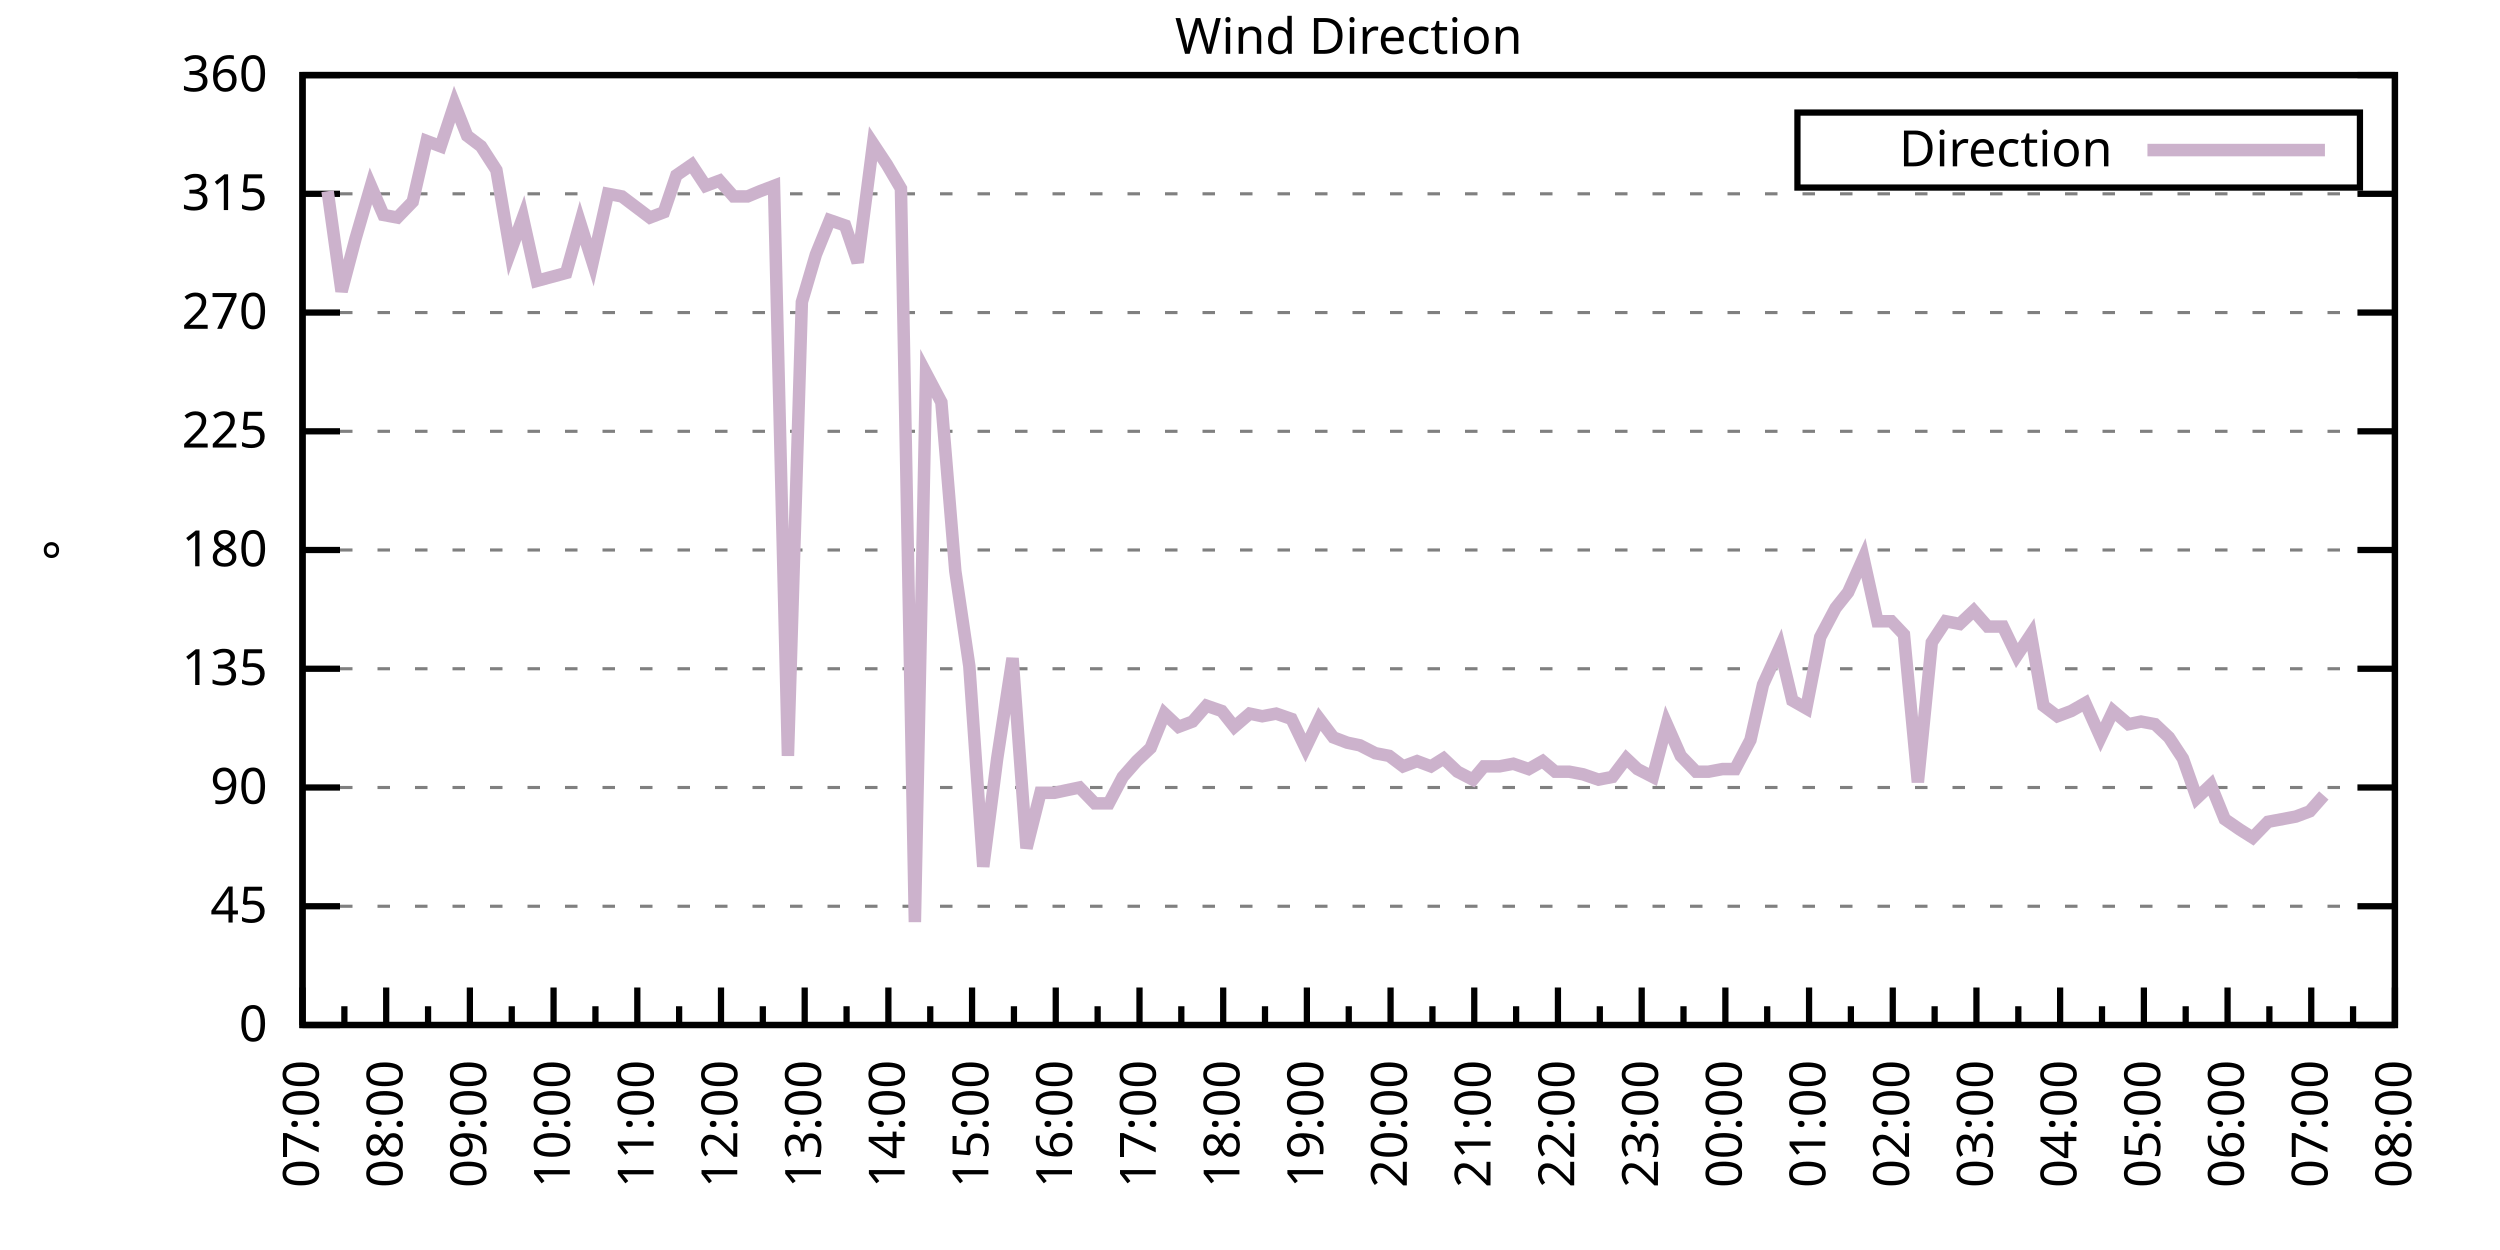
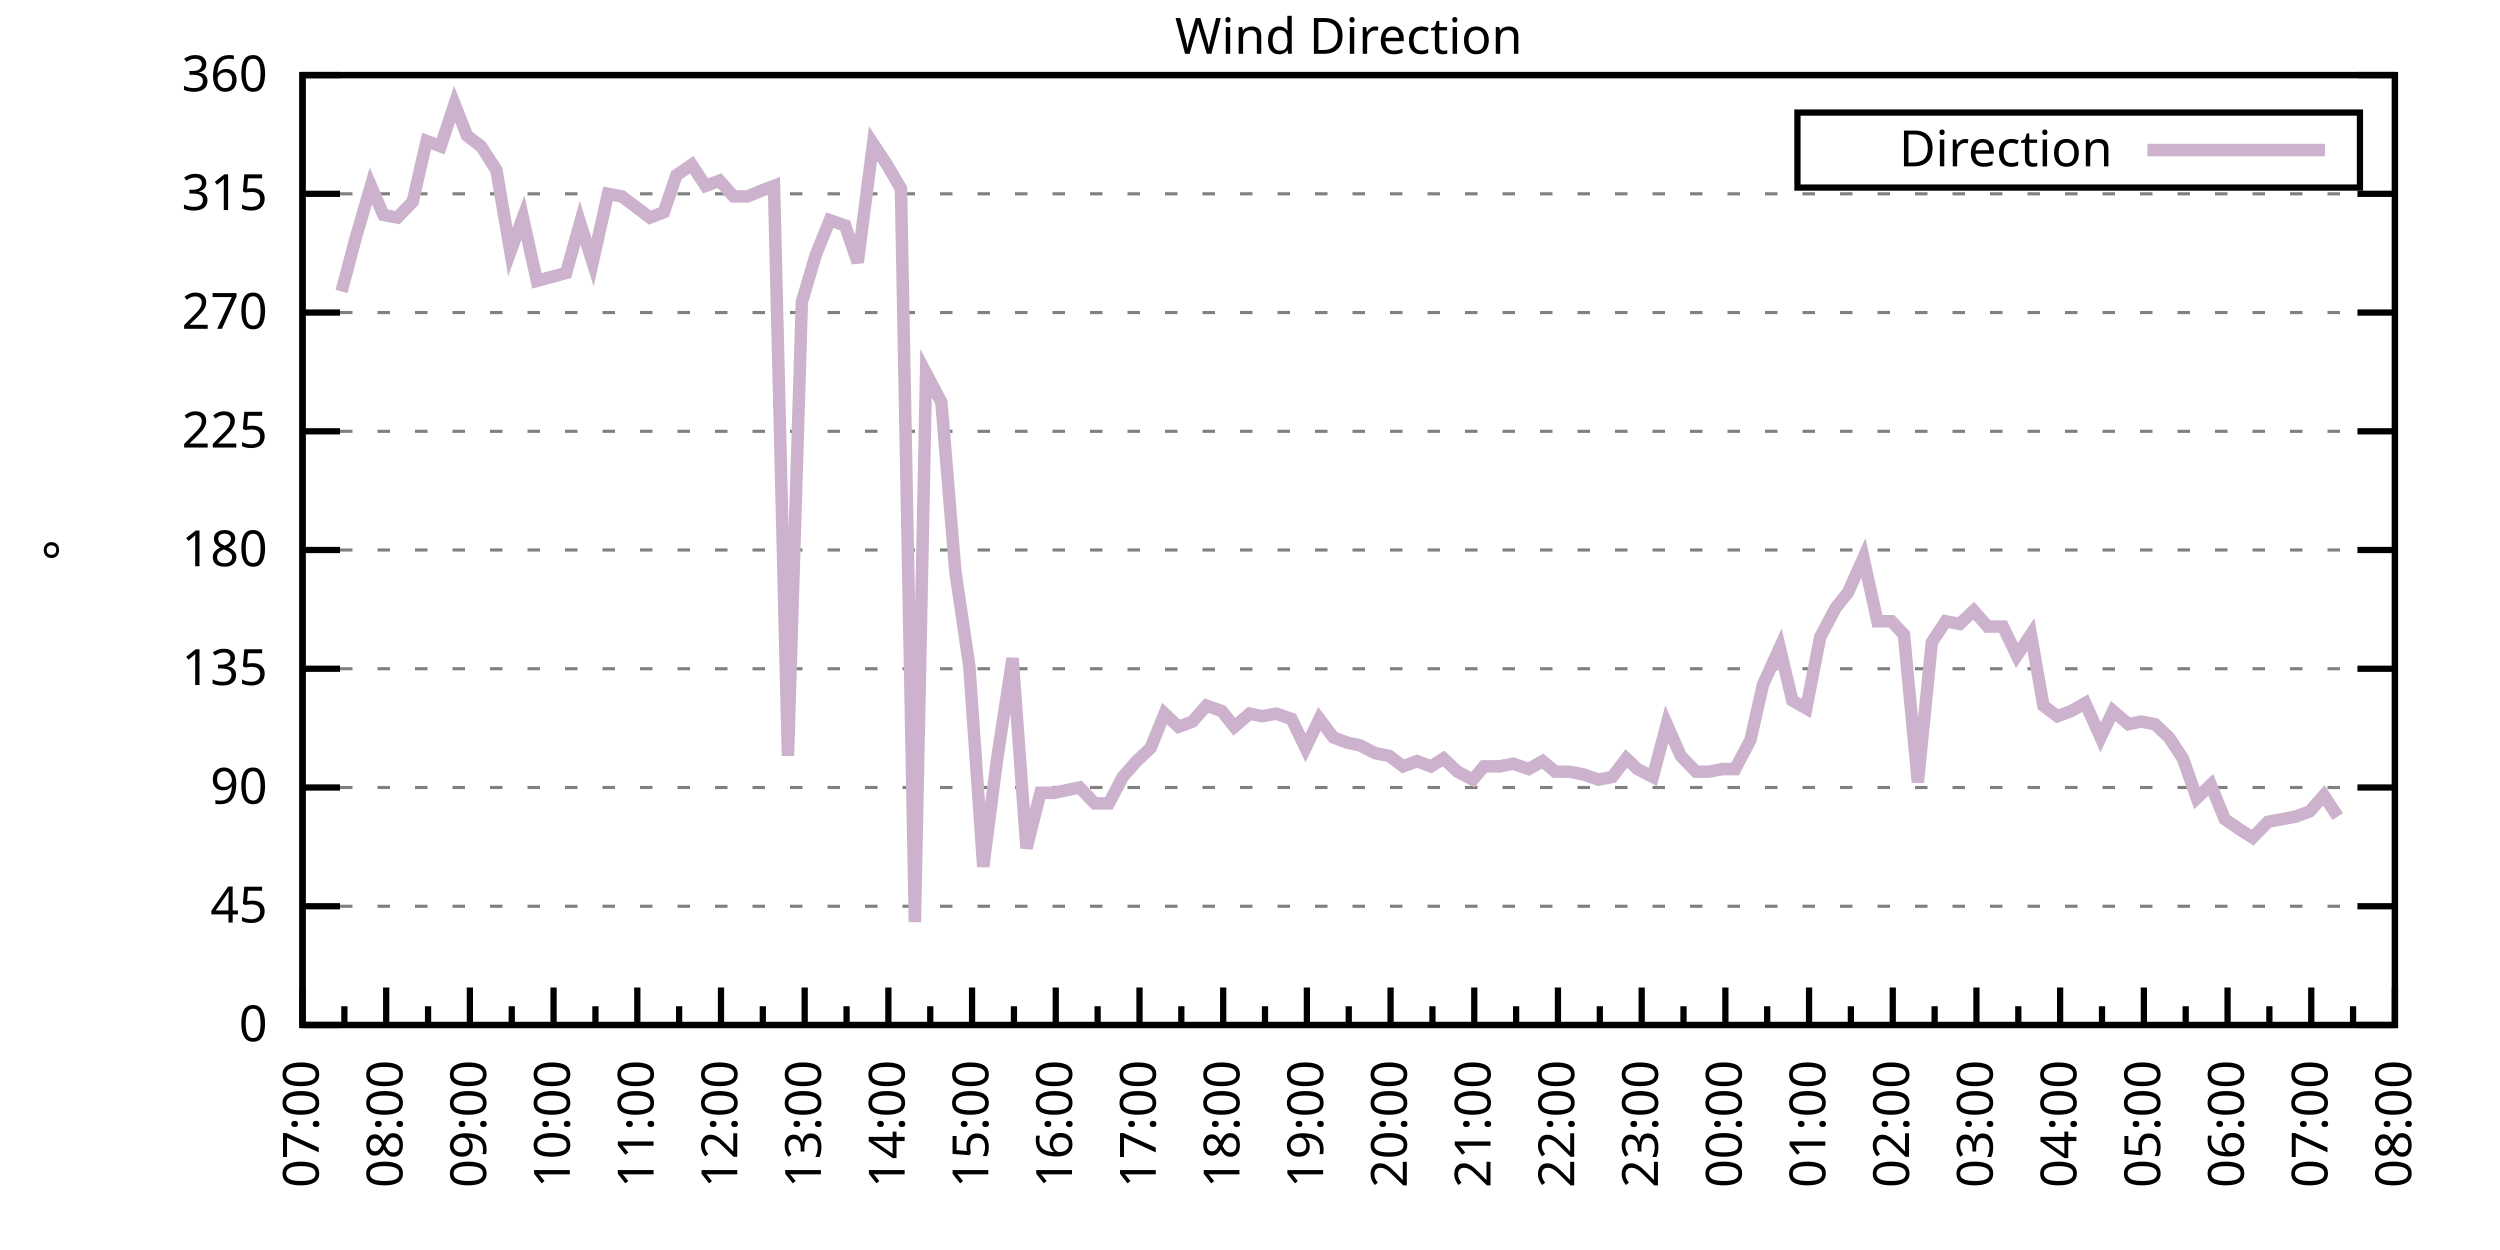
<svg xmlns="http://www.w3.org/2000/svg" xmlns:xlink="http://www.w3.org/1999/xlink" width="400" height="200" viewBox="0 0 400 200">
  <g id="gnuplot_canvas">
    <rect x="0" y="0" width="400" height="200" fill="none" />
    <defs>
      <circle id="gpDot" r="0.5" stroke-width="0.5" stroke="currentColor" />
      <path id="gpPt0" stroke-width="0.333" stroke="currentColor" d="M-1,0 h2 M0,-1 v2" />
      <path id="gpPt1" stroke-width="0.333" stroke="currentColor" d="M-1,-1 L1,1 M1,-1 L-1,1" />
      <path id="gpPt2" stroke-width="0.333" stroke="currentColor" d="M-1,0 L1,0 M0,-1 L0,1 M-1,-1 L1,1 M-1,1 L1,-1" />
      <rect id="gpPt3" stroke-width="0.333" stroke="currentColor" x="-1" y="-1" width="2" height="2" />
      <rect id="gpPt4" stroke-width="0.333" stroke="currentColor" fill="currentColor" x="-1" y="-1" width="2" height="2" />
      <circle id="gpPt5" stroke-width="0.333" stroke="currentColor" cx="0" cy="0" r="1" />
      <use xlink:href="#gpPt5" id="gpPt6" fill="currentColor" stroke="none" />
      <path id="gpPt7" stroke-width="0.333" stroke="currentColor" d="M0,-1.33 L-1.33,0.67 L1.33,0.67 z" />
      <use xlink:href="#gpPt7" id="gpPt8" fill="currentColor" stroke="none" />
      <use xlink:href="#gpPt7" id="gpPt9" stroke="currentColor" transform="rotate(180)" />
      <use xlink:href="#gpPt9" id="gpPt10" fill="currentColor" stroke="none" />
      <use xlink:href="#gpPt3" id="gpPt11" stroke="currentColor" transform="rotate(45)" />
      <use xlink:href="#gpPt11" id="gpPt12" fill="currentColor" stroke="none" />
      <path id="gpPt13" stroke-width="0.333" stroke="currentColor" d="M0,1.330 L1.265,0.411 L0.782,-1.067 L-0.782,-1.076 L-1.265,0.411 z" />
      <use xlink:href="#gpPt13" id="gpPt14" fill="currentColor" stroke="none" />
      <filter id="textbox" filterUnits="objectBoundingBox" x="0" y="0" height="1" width="1">
        <feFlood flood-color="white" flood-opacity="1" result="bgnd" />
        <feComposite in="SourceGraphic" in2="bgnd" operator="atop" />
      </filter>
      <filter id="greybox" filterUnits="objectBoundingBox" x="0" y="0" height="1" width="1">
        <feFlood flood-color="lightgrey" flood-opacity="1" result="grey" />
        <feComposite in="SourceGraphic" in2="grey" operator="atop" />
      </filter>
    </defs>
    <g fill="none" color="white" stroke="currentColor" stroke-width="1.00" stroke-linecap="butt" stroke-linejoin="miter">
</g>
    <g fill="none" color="black" stroke="currentColor" stroke-width="1.00" stroke-linecap="butt" stroke-linejoin="miter">
      <g stroke="none" shape-rendering="crispEdges">
        <polygon fill="rgb(255, 255, 255)" points="48.40,164.00 383.18,164.00 383.18,12.02 48.40,12.02 " />
      </g>
    </g>
    <g fill="none" color="black" stroke="currentColor" stroke-width="1.00" stroke-linecap="butt" stroke-linejoin="miter">
</g>
    <g fill="none" color="black" stroke="black" stroke-width="0.50" stroke-linecap="butt" stroke-linejoin="miter">
</g>
    <g fill="none" color="gray" stroke="currentColor" stroke-width="0.50" stroke-linecap="butt" stroke-linejoin="miter">
      <path stroke="gray" stroke-dasharray="2,4" class="gridline" d="M48.40,164.00 L383.19,164.00  " />
    </g>
    <g fill="none" color="gray" stroke="gray" stroke-width="1.00" stroke-linecap="butt" stroke-linejoin="miter">
</g>
    <g fill="none" color="black" stroke="currentColor" stroke-width="1.00" stroke-linecap="butt" stroke-linejoin="miter">
      <path stroke="black" d="M48.40,164.00 L54.40,164.00 M383.19,164.00 L377.19,164.00  " />
      <g transform="translate(42.80,166.60)" stroke="none" fill="black" font-family="Sans" font-size="8.00" text-anchor="end">
        <text>
          <tspan font-family="Sans"> 0</tspan>
        </text>
      </g>
    </g>
    <g fill="none" color="black" stroke="currentColor" stroke-width="1.00" stroke-linecap="butt" stroke-linejoin="miter">
</g>
    <g fill="none" color="black" stroke="black" stroke-width="0.50" stroke-linecap="butt" stroke-linejoin="miter">
</g>
    <g fill="none" color="gray" stroke="currentColor" stroke-width="0.50" stroke-linecap="butt" stroke-linejoin="miter">
      <path stroke="gray" stroke-dasharray="2,4" class="gridline" d="M48.40,145.00 L383.19,145.00  " />
    </g>
    <g fill="none" color="gray" stroke="gray" stroke-width="1.00" stroke-linecap="butt" stroke-linejoin="miter">
</g>
    <g fill="none" color="black" stroke="currentColor" stroke-width="1.00" stroke-linecap="butt" stroke-linejoin="miter">
      <path stroke="black" d="M48.40,145.00 L54.40,145.00 M383.19,145.00 L377.19,145.00  " />
      <g transform="translate(42.80,147.60)" stroke="none" fill="black" font-family="Sans" font-size="8.00" text-anchor="end">
        <text>
          <tspan font-family="Sans"> 45</tspan>
        </text>
      </g>
    </g>
    <g fill="none" color="black" stroke="currentColor" stroke-width="1.00" stroke-linecap="butt" stroke-linejoin="miter">
</g>
    <g fill="none" color="black" stroke="black" stroke-width="0.50" stroke-linecap="butt" stroke-linejoin="miter">
</g>
    <g fill="none" color="gray" stroke="currentColor" stroke-width="0.50" stroke-linecap="butt" stroke-linejoin="miter">
      <path stroke="gray" stroke-dasharray="2,4" class="gridline" d="M48.40,126.00 L383.19,126.00  " />
    </g>
    <g fill="none" color="gray" stroke="gray" stroke-width="1.00" stroke-linecap="butt" stroke-linejoin="miter">
</g>
    <g fill="none" color="black" stroke="currentColor" stroke-width="1.00" stroke-linecap="butt" stroke-linejoin="miter">
      <path stroke="black" d="M48.40,126.00 L54.40,126.00 M383.19,126.00 L377.19,126.00  " />
      <g transform="translate(42.80,128.60)" stroke="none" fill="black" font-family="Sans" font-size="8.00" text-anchor="end">
        <text>
          <tspan font-family="Sans"> 90</tspan>
        </text>
      </g>
    </g>
    <g fill="none" color="black" stroke="currentColor" stroke-width="1.00" stroke-linecap="butt" stroke-linejoin="miter">
</g>
    <g fill="none" color="black" stroke="black" stroke-width="0.50" stroke-linecap="butt" stroke-linejoin="miter">
</g>
    <g fill="none" color="gray" stroke="currentColor" stroke-width="0.50" stroke-linecap="butt" stroke-linejoin="miter">
      <path stroke="gray" stroke-dasharray="2,4" class="gridline" d="M48.40,107.00 L383.19,107.00  " />
    </g>
    <g fill="none" color="gray" stroke="gray" stroke-width="1.00" stroke-linecap="butt" stroke-linejoin="miter">
</g>
    <g fill="none" color="black" stroke="currentColor" stroke-width="1.00" stroke-linecap="butt" stroke-linejoin="miter">
      <path stroke="black" d="M48.40,107.00 L54.40,107.00 M383.19,107.00 L377.19,107.00  " />
      <g transform="translate(42.80,109.60)" stroke="none" fill="black" font-family="Sans" font-size="8.00" text-anchor="end">
        <text>
          <tspan font-family="Sans"> 135</tspan>
        </text>
      </g>
    </g>
    <g fill="none" color="black" stroke="currentColor" stroke-width="1.00" stroke-linecap="butt" stroke-linejoin="miter">
</g>
    <g fill="none" color="black" stroke="black" stroke-width="0.50" stroke-linecap="butt" stroke-linejoin="miter">
</g>
    <g fill="none" color="gray" stroke="currentColor" stroke-width="0.50" stroke-linecap="butt" stroke-linejoin="miter">
      <path stroke="gray" stroke-dasharray="2,4" class="gridline" d="M48.40,88.00 L383.19,88.00  " />
    </g>
    <g fill="none" color="gray" stroke="gray" stroke-width="1.00" stroke-linecap="butt" stroke-linejoin="miter">
</g>
    <g fill="none" color="black" stroke="currentColor" stroke-width="1.00" stroke-linecap="butt" stroke-linejoin="miter">
      <path stroke="black" d="M48.40,88.00 L54.40,88.00 M383.19,88.00 L377.19,88.00  " />
      <g transform="translate(42.80,90.60)" stroke="none" fill="black" font-family="Sans" font-size="8.00" text-anchor="end">
        <text>
          <tspan font-family="Sans"> 180</tspan>
        </text>
      </g>
    </g>
    <g fill="none" color="black" stroke="currentColor" stroke-width="1.00" stroke-linecap="butt" stroke-linejoin="miter">
</g>
    <g fill="none" color="black" stroke="black" stroke-width="0.50" stroke-linecap="butt" stroke-linejoin="miter">
</g>
    <g fill="none" color="gray" stroke="currentColor" stroke-width="0.50" stroke-linecap="butt" stroke-linejoin="miter">
      <path stroke="gray" stroke-dasharray="2,4" class="gridline" d="M48.40,69.01 L383.19,69.01  " />
    </g>
    <g fill="none" color="gray" stroke="gray" stroke-width="1.00" stroke-linecap="butt" stroke-linejoin="miter">
</g>
    <g fill="none" color="black" stroke="currentColor" stroke-width="1.00" stroke-linecap="butt" stroke-linejoin="miter">
      <path stroke="black" d="M48.40,69.01 L54.40,69.01 M383.19,69.01 L377.19,69.01  " />
      <g transform="translate(42.80,71.61)" stroke="none" fill="black" font-family="Sans" font-size="8.00" text-anchor="end">
        <text>
          <tspan font-family="Sans"> 225</tspan>
        </text>
      </g>
    </g>
    <g fill="none" color="black" stroke="currentColor" stroke-width="1.00" stroke-linecap="butt" stroke-linejoin="miter">
</g>
    <g fill="none" color="black" stroke="black" stroke-width="0.50" stroke-linecap="butt" stroke-linejoin="miter">
</g>
    <g fill="none" color="gray" stroke="currentColor" stroke-width="0.50" stroke-linecap="butt" stroke-linejoin="miter">
      <path stroke="gray" stroke-dasharray="2,4" class="gridline" d="M48.40,50.01 L383.19,50.01  " />
    </g>
    <g fill="none" color="gray" stroke="gray" stroke-width="1.00" stroke-linecap="butt" stroke-linejoin="miter">
</g>
    <g fill="none" color="black" stroke="currentColor" stroke-width="1.00" stroke-linecap="butt" stroke-linejoin="miter">
      <path stroke="black" d="M48.40,50.01 L54.40,50.01 M383.19,50.01 L377.19,50.01  " />
      <g transform="translate(42.80,52.61)" stroke="none" fill="black" font-family="Sans" font-size="8.00" text-anchor="end">
        <text>
          <tspan font-family="Sans"> 270</tspan>
        </text>
      </g>
    </g>
    <g fill="none" color="black" stroke="currentColor" stroke-width="1.00" stroke-linecap="butt" stroke-linejoin="miter">
</g>
    <g fill="none" color="black" stroke="black" stroke-width="0.50" stroke-linecap="butt" stroke-linejoin="miter">
</g>
    <g fill="none" color="gray" stroke="currentColor" stroke-width="0.50" stroke-linecap="butt" stroke-linejoin="miter">
      <path stroke="gray" stroke-dasharray="2,4" class="gridline" d="M48.40,31.01 L383.19,31.01  " />
    </g>
    <g fill="none" color="gray" stroke="gray" stroke-width="1.00" stroke-linecap="butt" stroke-linejoin="miter">
</g>
    <g fill="none" color="black" stroke="currentColor" stroke-width="1.00" stroke-linecap="butt" stroke-linejoin="miter">
      <path stroke="black" d="M48.40,31.01 L54.40,31.01 M383.19,31.01 L377.19,31.01  " />
      <g transform="translate(42.80,33.61)" stroke="none" fill="black" font-family="Sans" font-size="8.00" text-anchor="end">
        <text>
          <tspan font-family="Sans"> 315</tspan>
        </text>
      </g>
    </g>
    <g fill="none" color="black" stroke="currentColor" stroke-width="1.00" stroke-linecap="butt" stroke-linejoin="miter">
</g>
    <g fill="none" color="black" stroke="black" stroke-width="0.50" stroke-linecap="butt" stroke-linejoin="miter">
</g>
    <g fill="none" color="gray" stroke="currentColor" stroke-width="0.50" stroke-linecap="butt" stroke-linejoin="miter">
      <path stroke="gray" stroke-dasharray="2,4" class="gridline" d="M48.40,12.01 L383.19,12.01  " />
    </g>
    <g fill="none" color="gray" stroke="gray" stroke-width="1.00" stroke-linecap="butt" stroke-linejoin="miter">
</g>
    <g fill="none" color="black" stroke="currentColor" stroke-width="1.00" stroke-linecap="butt" stroke-linejoin="miter">
      <path stroke="black" d="M48.40,12.01 L54.40,12.01 M383.19,12.01 L377.19,12.01  " />
      <g transform="translate(42.80,14.61)" stroke="none" fill="black" font-family="Sans" font-size="8.00" text-anchor="end">
        <text>
          <tspan font-family="Sans"> 360</tspan>
        </text>
      </g>
    </g>
    <g fill="none" color="black" stroke="currentColor" stroke-width="1.00" stroke-linecap="butt" stroke-linejoin="miter">
      <path stroke="black" d="M48.40,164.00 L48.40,158.00  " />
      <g transform="translate(51.00,169.60) rotate(270)" stroke="none" fill="black" font-family="Sans" font-size="8.00" text-anchor="end">
        <text>
          <tspan font-family="Sans">07:00</tspan>
        </text>
      </g>
    </g>
    <g fill="none" color="black" stroke="currentColor" stroke-width="1.00" stroke-linecap="butt" stroke-linejoin="miter">
      <path stroke="black" d="M55.10,164.00 L55.10,161.00 M61.79,164.00 L61.79,158.00  " />
      <g transform="translate(64.39,169.60) rotate(270)" stroke="none" fill="black" font-family="Sans" font-size="8.00" text-anchor="end">
        <text>
          <tspan font-family="Sans">08:00</tspan>
        </text>
      </g>
    </g>
    <g fill="none" color="black" stroke="currentColor" stroke-width="1.00" stroke-linecap="butt" stroke-linejoin="miter">
      <path stroke="black" d="M68.49,164.00 L68.49,161.00 M75.18,164.00 L75.18,158.00  " />
      <g transform="translate(77.78,169.60) rotate(270)" stroke="none" fill="black" font-family="Sans" font-size="8.00" text-anchor="end">
        <text>
          <tspan font-family="Sans">09:00</tspan>
        </text>
      </g>
    </g>
    <g fill="none" color="black" stroke="currentColor" stroke-width="1.00" stroke-linecap="butt" stroke-linejoin="miter">
      <path stroke="black" d="M81.88,164.00 L81.88,161.00 M88.57,164.00 L88.57,158.00  " />
      <g transform="translate(91.17,169.60) rotate(270)" stroke="none" fill="black" font-family="Sans" font-size="8.00" text-anchor="end">
        <text>
          <tspan font-family="Sans">10:00</tspan>
        </text>
      </g>
    </g>
    <g fill="none" color="black" stroke="currentColor" stroke-width="1.00" stroke-linecap="butt" stroke-linejoin="miter">
      <path stroke="black" d="M95.27,164.00 L95.27,161.00 M101.97,164.00 L101.97,158.00  " />
      <g transform="translate(104.57,169.60) rotate(270)" stroke="none" fill="black" font-family="Sans" font-size="8.00" text-anchor="end">
        <text>
          <tspan font-family="Sans">11:00</tspan>
        </text>
      </g>
    </g>
    <g fill="none" color="black" stroke="currentColor" stroke-width="1.00" stroke-linecap="butt" stroke-linejoin="miter">
      <path stroke="black" d="M108.66,164.00 L108.66,161.00 M115.36,164.00 L115.36,158.00  " />
      <g transform="translate(117.96,169.60) rotate(270)" stroke="none" fill="black" font-family="Sans" font-size="8.00" text-anchor="end">
        <text>
          <tspan font-family="Sans">12:00</tspan>
        </text>
      </g>
    </g>
    <g fill="none" color="black" stroke="currentColor" stroke-width="1.00" stroke-linecap="butt" stroke-linejoin="miter">
      <path stroke="black" d="M122.05,164.00 L122.05,161.00 M128.75,164.00 L128.75,158.00  " />
      <g transform="translate(131.35,169.60) rotate(270)" stroke="none" fill="black" font-family="Sans" font-size="8.00" text-anchor="end">
        <text>
          <tspan font-family="Sans">13:00</tspan>
        </text>
      </g>
    </g>
    <g fill="none" color="black" stroke="currentColor" stroke-width="1.00" stroke-linecap="butt" stroke-linejoin="miter">
      <path stroke="black" d="M135.45,164.00 L135.45,161.00 M142.14,164.00 L142.14,158.00  " />
      <g transform="translate(144.74,169.60) rotate(270)" stroke="none" fill="black" font-family="Sans" font-size="8.00" text-anchor="end">
        <text>
          <tspan font-family="Sans">14:00</tspan>
        </text>
      </g>
    </g>
    <g fill="none" color="black" stroke="currentColor" stroke-width="1.00" stroke-linecap="butt" stroke-linejoin="miter">
      <path stroke="black" d="M148.84,164.00 L148.84,161.00 M155.53,164.00 L155.53,158.00  " />
      <g transform="translate(158.13,169.60) rotate(270)" stroke="none" fill="black" font-family="Sans" font-size="8.00" text-anchor="end">
        <text>
          <tspan font-family="Sans">15:00</tspan>
        </text>
      </g>
    </g>
    <g fill="none" color="black" stroke="currentColor" stroke-width="1.00" stroke-linecap="butt" stroke-linejoin="miter">
      <path stroke="black" d="M162.23,164.00 L162.23,161.00 M168.92,164.00 L168.92,158.00  " />
      <g transform="translate(171.52,169.60) rotate(270)" stroke="none" fill="black" font-family="Sans" font-size="8.00" text-anchor="end">
        <text>
          <tspan font-family="Sans">16:00</tspan>
        </text>
      </g>
    </g>
    <g fill="none" color="black" stroke="currentColor" stroke-width="1.00" stroke-linecap="butt" stroke-linejoin="miter">
      <path stroke="black" d="M175.62,164.00 L175.62,161.00 M182.32,164.00 L182.32,158.00  " />
      <g transform="translate(184.92,169.60) rotate(270)" stroke="none" fill="black" font-family="Sans" font-size="8.00" text-anchor="end">
        <text>
          <tspan font-family="Sans">17:00</tspan>
        </text>
      </g>
    </g>
    <g fill="none" color="black" stroke="currentColor" stroke-width="1.00" stroke-linecap="butt" stroke-linejoin="miter">
      <path stroke="black" d="M189.01,164.00 L189.01,161.00 M195.71,164.00 L195.71,158.00  " />
      <g transform="translate(198.31,169.60) rotate(270)" stroke="none" fill="black" font-family="Sans" font-size="8.00" text-anchor="end">
        <text>
          <tspan font-family="Sans">18:00</tspan>
        </text>
      </g>
    </g>
    <g fill="none" color="black" stroke="currentColor" stroke-width="1.00" stroke-linecap="butt" stroke-linejoin="miter">
      <path stroke="black" d="M202.40,164.00 L202.40,161.00 M209.10,164.00 L209.10,158.00  " />
      <g transform="translate(211.70,169.60) rotate(270)" stroke="none" fill="black" font-family="Sans" font-size="8.00" text-anchor="end">
        <text>
          <tspan font-family="Sans">19:00</tspan>
        </text>
      </g>
    </g>
    <g fill="none" color="black" stroke="currentColor" stroke-width="1.00" stroke-linecap="butt" stroke-linejoin="miter">
      <path stroke="black" d="M215.80,164.00 L215.80,161.00 M222.49,164.00 L222.49,158.00  " />
      <g transform="translate(225.09,169.60) rotate(270)" stroke="none" fill="black" font-family="Sans" font-size="8.00" text-anchor="end">
        <text>
          <tspan font-family="Sans">20:00</tspan>
        </text>
      </g>
    </g>
    <g fill="none" color="black" stroke="currentColor" stroke-width="1.00" stroke-linecap="butt" stroke-linejoin="miter">
      <path stroke="black" d="M229.19,164.00 L229.19,161.00 M235.88,164.00 L235.88,158.00  " />
      <g transform="translate(238.48,169.60) rotate(270)" stroke="none" fill="black" font-family="Sans" font-size="8.00" text-anchor="end">
        <text>
          <tspan font-family="Sans">21:00</tspan>
        </text>
      </g>
    </g>
    <g fill="none" color="black" stroke="currentColor" stroke-width="1.00" stroke-linecap="butt" stroke-linejoin="miter">
      <path stroke="black" d="M242.58,164.00 L242.58,161.00 M249.27,164.00 L249.27,158.00  " />
      <g transform="translate(251.87,169.60) rotate(270)" stroke="none" fill="black" font-family="Sans" font-size="8.00" text-anchor="end">
        <text>
          <tspan font-family="Sans">22:00</tspan>
        </text>
      </g>
    </g>
    <g fill="none" color="black" stroke="currentColor" stroke-width="1.00" stroke-linecap="butt" stroke-linejoin="miter">
      <path stroke="black" d="M255.97,164.00 L255.97,161.00 M262.67,164.00 L262.67,158.00  " />
      <g transform="translate(265.27,169.60) rotate(270)" stroke="none" fill="black" font-family="Sans" font-size="8.00" text-anchor="end">
        <text>
          <tspan font-family="Sans">23:00</tspan>
        </text>
      </g>
    </g>
    <g fill="none" color="black" stroke="currentColor" stroke-width="1.00" stroke-linecap="butt" stroke-linejoin="miter">
      <path stroke="black" d="M269.36,164.00 L269.36,161.00 M276.06,164.00 L276.06,158.00  " />
      <g transform="translate(278.66,169.60) rotate(270)" stroke="none" fill="black" font-family="Sans" font-size="8.00" text-anchor="end">
        <text>
          <tspan font-family="Sans">00:00</tspan>
        </text>
      </g>
    </g>
    <g fill="none" color="black" stroke="currentColor" stroke-width="1.00" stroke-linecap="butt" stroke-linejoin="miter">
      <path stroke="black" d="M282.75,164.00 L282.75,161.00 M289.45,164.00 L289.45,158.00  " />
      <g transform="translate(292.05,169.60) rotate(270)" stroke="none" fill="black" font-family="Sans" font-size="8.00" text-anchor="end">
        <text>
          <tspan font-family="Sans">01:00</tspan>
        </text>
      </g>
    </g>
    <g fill="none" color="black" stroke="currentColor" stroke-width="1.00" stroke-linecap="butt" stroke-linejoin="miter">
      <path stroke="black" d="M296.14,164.00 L296.14,161.00 M302.84,164.00 L302.84,158.00  " />
      <g transform="translate(305.44,169.60) rotate(270)" stroke="none" fill="black" font-family="Sans" font-size="8.00" text-anchor="end">
        <text>
          <tspan font-family="Sans">02:00</tspan>
        </text>
      </g>
    </g>
    <g fill="none" color="black" stroke="currentColor" stroke-width="1.00" stroke-linecap="butt" stroke-linejoin="miter">
      <path stroke="black" d="M309.54,164.00 L309.54,161.00 M316.23,164.00 L316.23,158.00  " />
      <g transform="translate(318.83,169.60) rotate(270)" stroke="none" fill="black" font-family="Sans" font-size="8.00" text-anchor="end">
        <text>
          <tspan font-family="Sans">03:00</tspan>
        </text>
      </g>
    </g>
    <g fill="none" color="black" stroke="currentColor" stroke-width="1.00" stroke-linecap="butt" stroke-linejoin="miter">
      <path stroke="black" d="M322.93,164.00 L322.93,161.00 M329.62,164.00 L329.62,158.00  " />
      <g transform="translate(332.22,169.60) rotate(270)" stroke="none" fill="black" font-family="Sans" font-size="8.00" text-anchor="end">
        <text>
          <tspan font-family="Sans">04:00</tspan>
        </text>
      </g>
    </g>
    <g fill="none" color="black" stroke="currentColor" stroke-width="1.00" stroke-linecap="butt" stroke-linejoin="miter">
      <path stroke="black" d="M336.32,164.00 L336.32,161.00 M343.02,164.00 L343.02,158.00  " />
      <g transform="translate(345.62,169.60) rotate(270)" stroke="none" fill="black" font-family="Sans" font-size="8.00" text-anchor="end">
        <text>
          <tspan font-family="Sans">05:00</tspan>
        </text>
      </g>
    </g>
    <g fill="none" color="black" stroke="currentColor" stroke-width="1.00" stroke-linecap="butt" stroke-linejoin="miter">
      <path stroke="black" d="M349.71,164.00 L349.71,161.00 M356.41,164.00 L356.41,158.00  " />
      <g transform="translate(359.01,169.60) rotate(270)" stroke="none" fill="black" font-family="Sans" font-size="8.00" text-anchor="end">
        <text>
          <tspan font-family="Sans">06:00</tspan>
        </text>
      </g>
    </g>
    <g fill="none" color="black" stroke="currentColor" stroke-width="1.00" stroke-linecap="butt" stroke-linejoin="miter">
      <path stroke="black" d="M363.10,164.00 L363.10,161.00 M369.80,164.00 L369.80,158.00  " />
      <g transform="translate(372.40,169.60) rotate(270)" stroke="none" fill="black" font-family="Sans" font-size="8.00" text-anchor="end">
        <text>
          <tspan font-family="Sans">07:00</tspan>
        </text>
      </g>
    </g>
    <g fill="none" color="black" stroke="currentColor" stroke-width="1.00" stroke-linecap="butt" stroke-linejoin="miter">
      <path stroke="black" d="M376.49,164.00 L376.49,161.00 M383.19,164.00 L383.19,158.00  " />
      <g transform="translate(385.79,169.60) rotate(270)" stroke="none" fill="black" font-family="Sans" font-size="8.00" text-anchor="end">
        <text>
          <tspan font-family="Sans">08:00</tspan>
        </text>
      </g>
    </g>
    <g fill="none" color="black" stroke="currentColor" stroke-width="1.00" stroke-linecap="butt" stroke-linejoin="miter">
</g>
    <g fill="none" color="black" stroke="currentColor" stroke-width="1.00" stroke-linecap="butt" stroke-linejoin="miter">
      <path stroke="black" d="M48.40,12.01 L48.40,164.00 L383.19,164.00 L383.19,12.01 L48.40,12.01 Z  " />
    </g>
    <g fill="none" color="black" stroke="currentColor" stroke-width="1.00" stroke-linecap="butt" stroke-linejoin="miter">
      <g transform="translate(12.80,88.01) rotate(270)" stroke="none" fill="black" font-family="Sans" font-size="8.00" text-anchor="middle">
        <text>
          <tspan font-family="Sans">°</tspan>
        </text>
      </g>
    </g>
    <g fill="none" color="black" stroke="currentColor" stroke-width="1.00" stroke-linecap="butt" stroke-linejoin="miter">
</g>
    <g fill="none" color="black" stroke="currentColor" stroke-width="1.00" stroke-linecap="butt" stroke-linejoin="miter">
      <path stroke="black" d="M287.59,30.01 L287.59,18.01 L377.59,18.01 L377.59,30.01 L287.59,30.01 Z  " />
    </g>
    <g id="Wind_direction_plot_1">
      <g fill="none" color="white" stroke="black" stroke-width="2.00" stroke-linecap="butt" stroke-linejoin="miter">
</g>
      <g fill="none" color="black" stroke="currentColor" stroke-width="2.00" stroke-linecap="butt" stroke-linejoin="miter">
        <g transform="translate(337.99,26.61)" stroke="none" fill="black" font-family="Sans" font-size="8.00" text-anchor="end">
          <text>
            <tspan font-family="Sans">Direction</tspan>
          </text>
        </g>
      </g>
      <g fill="none" color="black" stroke="currentColor" stroke-width="2.00" stroke-linecap="butt" stroke-linejoin="miter">
-         <path stroke="rgb(204, 178, 204)" d="M343.59,24.01 L371.99,24.01 M52.42,30.59 L54.65,46.63 L56.88,38.19 L59.34,29.74 L61.35,34.39 L63.58,34.81   L66.03,32.28 L68.26,22.56 L70.50,23.41 L72.73,16.65 L74.74,21.72 L76.97,23.41 L79.42,27.21 L81.66,40.30   L83.66,34.81 L85.90,44.94 L90.58,43.67 L92.82,35.65 L94.82,41.99 L97.28,31.01 L99.51,31.43 L103.98,34.81   L106.21,33.96 L108.22,28.05 L110.67,26.36 L112.90,29.74 L115.13,28.90 L117.37,31.43 L119.60,31.43 L121.61,30.59   L123.84,29.74 L126.07,120.94 L128.30,48.32 L130.54,40.72 L132.77,35.23 L135.22,36.08 L137.23,41.99 L139.69,22.99   L141.92,26.36 L144.15,30.16 L146.38,147.53 L148.17,59.72 L150.62,64.36 L152.85,91.38 L155.09,106.58 L157.32,138.67   L159.55,121.36 L162.01,105.31 L164.24,135.71 L166.47,126.85 L168.70,126.85 L170.71,126.42 L172.72,126.00 L175.17,128.54   L177.41,128.54 L179.64,124.31 L181.87,121.78 L184.10,119.67 L186.33,114.18 L188.57,116.29 L190.80,115.45 L193.03,112.91   L195.48,113.76 L197.49,116.29 L199.95,114.18 L201.96,114.60 L204.19,114.18 L206.64,115.03 L208.88,119.67 L211.11,115.03   L213.34,117.98 L215.57,118.83 L217.58,119.25 L220.04,120.51 L222.27,120.94 L224.50,122.62 L226.73,121.78 L228.96,122.62   L230.97,121.36 L233.20,123.47 L235.66,124.74 L237.44,122.62 L239.90,122.62 L242.13,122.20 L244.59,123.05 L246.82,121.78   L248.83,123.47 L251.06,123.47 L253.29,123.89 L255.75,124.74 L257.98,124.31 L260.21,121.36 L262.00,123.05 L264.45,124.31   L266.68,115.87 L268.92,120.94 L271.37,123.47 L273.38,123.47 L275.61,123.05 L277.62,123.05 L280.07,118.40 L282.08,109.54   L284.76,103.63 L286.77,112.07 L289.00,113.34 L291.23,101.94 L293.69,97.29 L295.70,94.76 L298.15,89.27 L300.39,99.40   L302.62,99.40 L304.63,101.52 L306.86,125.16 L309.09,102.78 L311.32,99.40 L313.55,99.83 L315.79,97.72 L318.02,100.25   L320.47,100.25 L322.70,104.89 L324.94,101.52 L326.95,112.91 L329.18,114.60 L331.41,113.76 L333.64,112.49 L336.10,117.98   L338.10,113.76 L340.56,115.87 L342.57,115.45 L344.80,115.87 L347.03,117.98 L349.26,121.36 L351.50,127.69 L353.73,125.58   L355.96,131.07 L358.42,132.76 L360.42,134.02 L362.88,131.49 L365.11,131.07 L367.34,130.65 L369.58,129.80 L371.81,127.27    " />
+         <path stroke="rgb(204, 178, 204)" d="M343.59,24.01 L371.99,24.01 M54.65,46.63 L56.88,38.19 L59.34,29.74 L61.35,34.39 L63.58,34.81 L66.03,32.28   L68.26,22.56 L70.50,23.41 L72.73,16.65 L74.74,21.72 L76.97,23.41 L79.42,27.21 L81.66,40.30 L83.66,34.81   L85.90,44.94 L90.58,43.67 L92.82,35.65 L94.82,41.99 L97.28,31.01 L99.51,31.43 L103.98,34.81 L106.21,33.96   L108.22,28.05 L110.67,26.36 L112.90,29.74 L115.13,28.90 L117.37,31.43 L119.60,31.43 L121.61,30.59 L123.84,29.74   L126.07,120.94 L128.30,48.32 L130.54,40.72 L132.77,35.23 L135.22,36.08 L137.23,41.99 L139.69,22.99 L141.92,26.36   L144.15,30.16 L146.38,147.53 L148.17,59.72 L150.62,64.36 L152.85,91.38 L155.09,106.58 L157.32,138.67 L159.55,121.36   L162.01,105.31 L164.24,135.71 L166.47,126.85 L168.70,126.85 L170.71,126.42 L172.72,126.00 L175.17,128.54 L177.41,128.54   L179.64,124.31 L181.87,121.78 L184.10,119.67 L186.33,114.18 L188.57,116.29 L190.80,115.45 L193.03,112.91 L195.48,113.76   L197.49,116.29 L199.95,114.18 L201.96,114.60 L204.19,114.18 L206.64,115.03 L208.88,119.67 L211.11,115.03 L213.34,117.98   L215.57,118.83 L217.58,119.25 L220.04,120.51 L222.27,120.94 L224.50,122.62 L226.73,121.78 L228.96,122.62 L230.97,121.36   L233.20,123.47 L235.66,124.74 L237.44,122.62 L239.90,122.62 L242.13,122.20 L244.59,123.05 L246.82,121.78 L248.83,123.47   L251.06,123.47 L253.29,123.89 L255.75,124.74 L257.98,124.31 L260.21,121.36 L262.00,123.05 L264.45,124.31 L266.68,115.87   L268.92,120.94 L271.37,123.47 L273.38,123.47 L275.61,123.05 L277.62,123.05 L280.07,118.40 L282.08,109.54 L284.76,103.63   L286.77,112.07 L289.00,113.34 L291.23,101.94 L293.69,97.29 L295.70,94.76 L298.15,89.27 L300.39,99.40 L302.62,99.40   L304.63,101.52 L306.86,125.16 L309.09,102.78 L311.32,99.40 L313.55,99.83 L315.79,97.72 L318.02,100.25 L320.47,100.25   L322.70,104.89 L324.94,101.52 L326.95,112.91 L329.18,114.60 L331.41,113.76 L333.64,112.49 L336.10,117.98 L338.10,113.76   L340.56,115.87 L342.57,115.45 L344.80,115.87 L347.03,117.98 L349.26,121.36 L351.50,127.69 L353.73,125.58 L355.96,131.07   L358.42,132.76 L360.42,134.02 L362.88,131.49 L365.11,131.07 L367.34,130.65 L369.58,129.80 L371.81,127.27 L374.04,130.65    " />
      </g>
    </g>
    <g fill="none" color="black" stroke="currentColor" stroke-width="2.00" stroke-linecap="butt" stroke-linejoin="miter">
</g>
    <g fill="none" color="black" stroke="black" stroke-width="1.00" stroke-linecap="butt" stroke-linejoin="miter">
</g>
    <g fill="none" color="black" stroke="currentColor" stroke-width="1.00" stroke-linecap="butt" stroke-linejoin="miter">
      <path stroke="black" d="M48.40,12.01 L48.40,164.00 L383.19,164.00 L383.19,12.01 L48.40,12.01 Z  " />
    </g>
    <g fill="none" color="black" stroke="currentColor" stroke-width="1.00" stroke-linecap="butt" stroke-linejoin="miter">
      <g transform="translate(215.79,8.61)" stroke="none" fill="black" font-family="Sans" font-size="8.00" text-anchor="middle">
        <text>
          <tspan font-family="Sans">Wind Direction</tspan>
        </text>
      </g>
    </g>
    <g fill="none" color="black" stroke="currentColor" stroke-width="1.00" stroke-linecap="butt" stroke-linejoin="miter">
</g>
  </g>
</svg>
